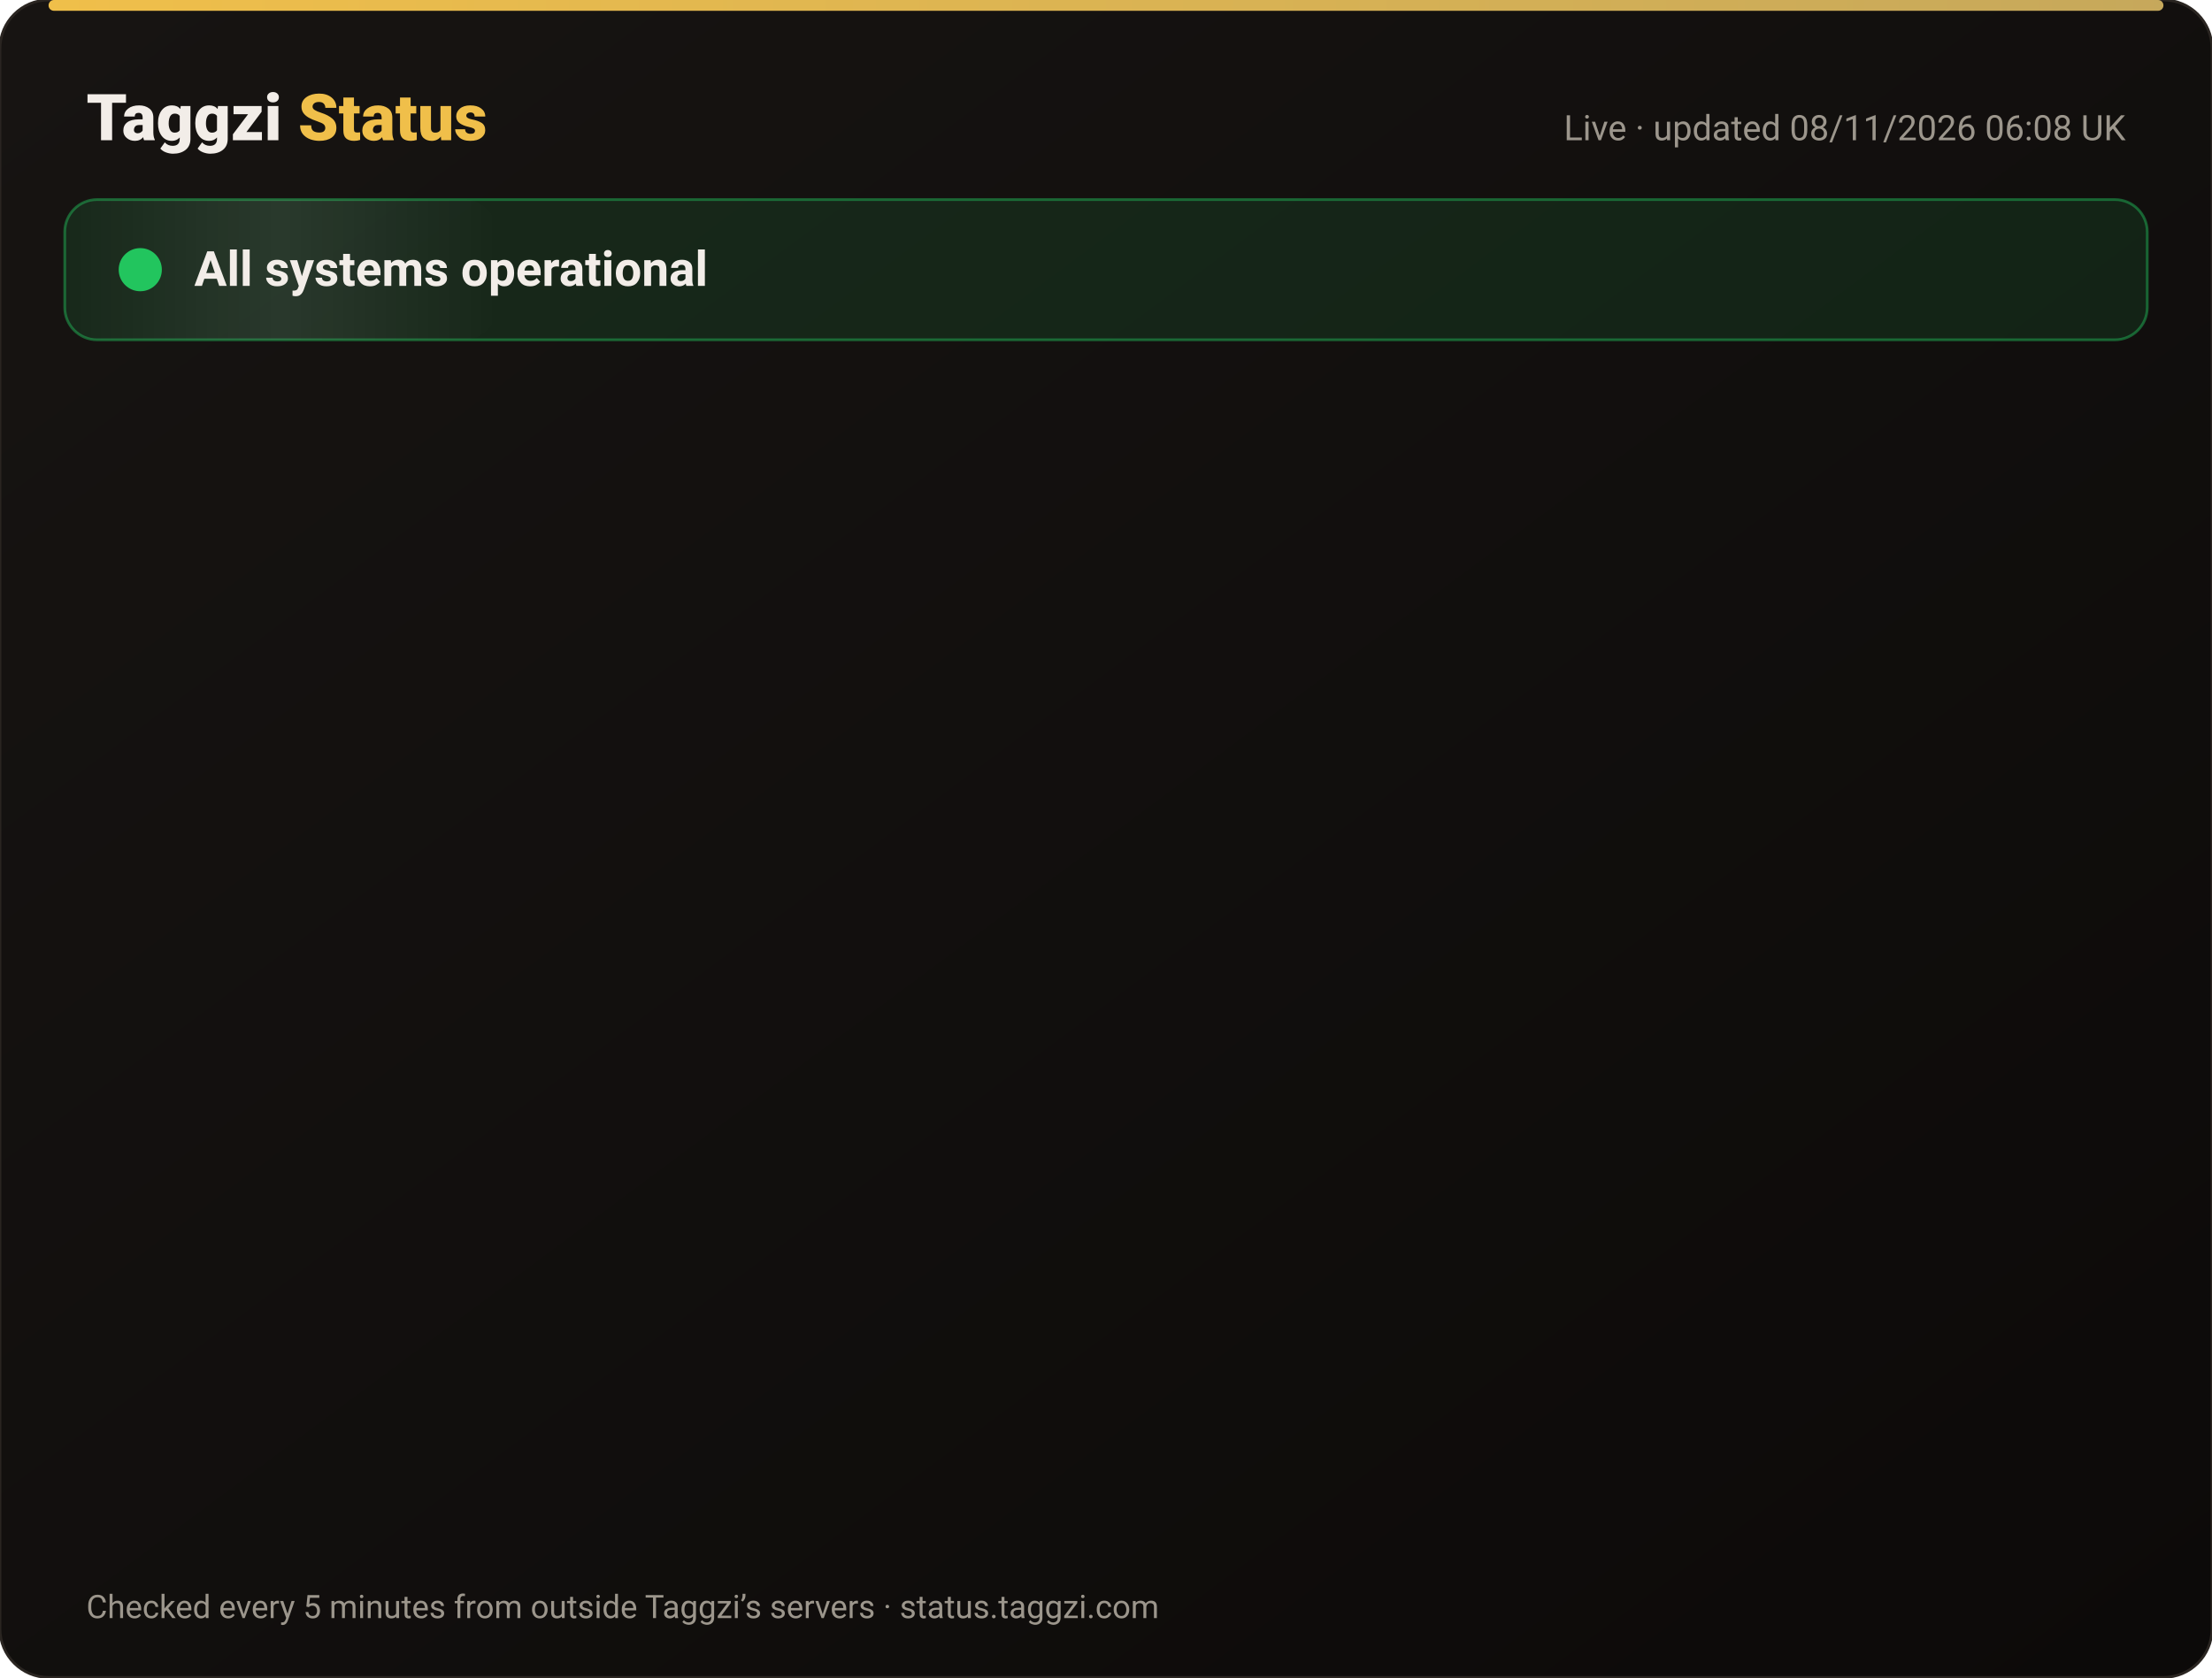
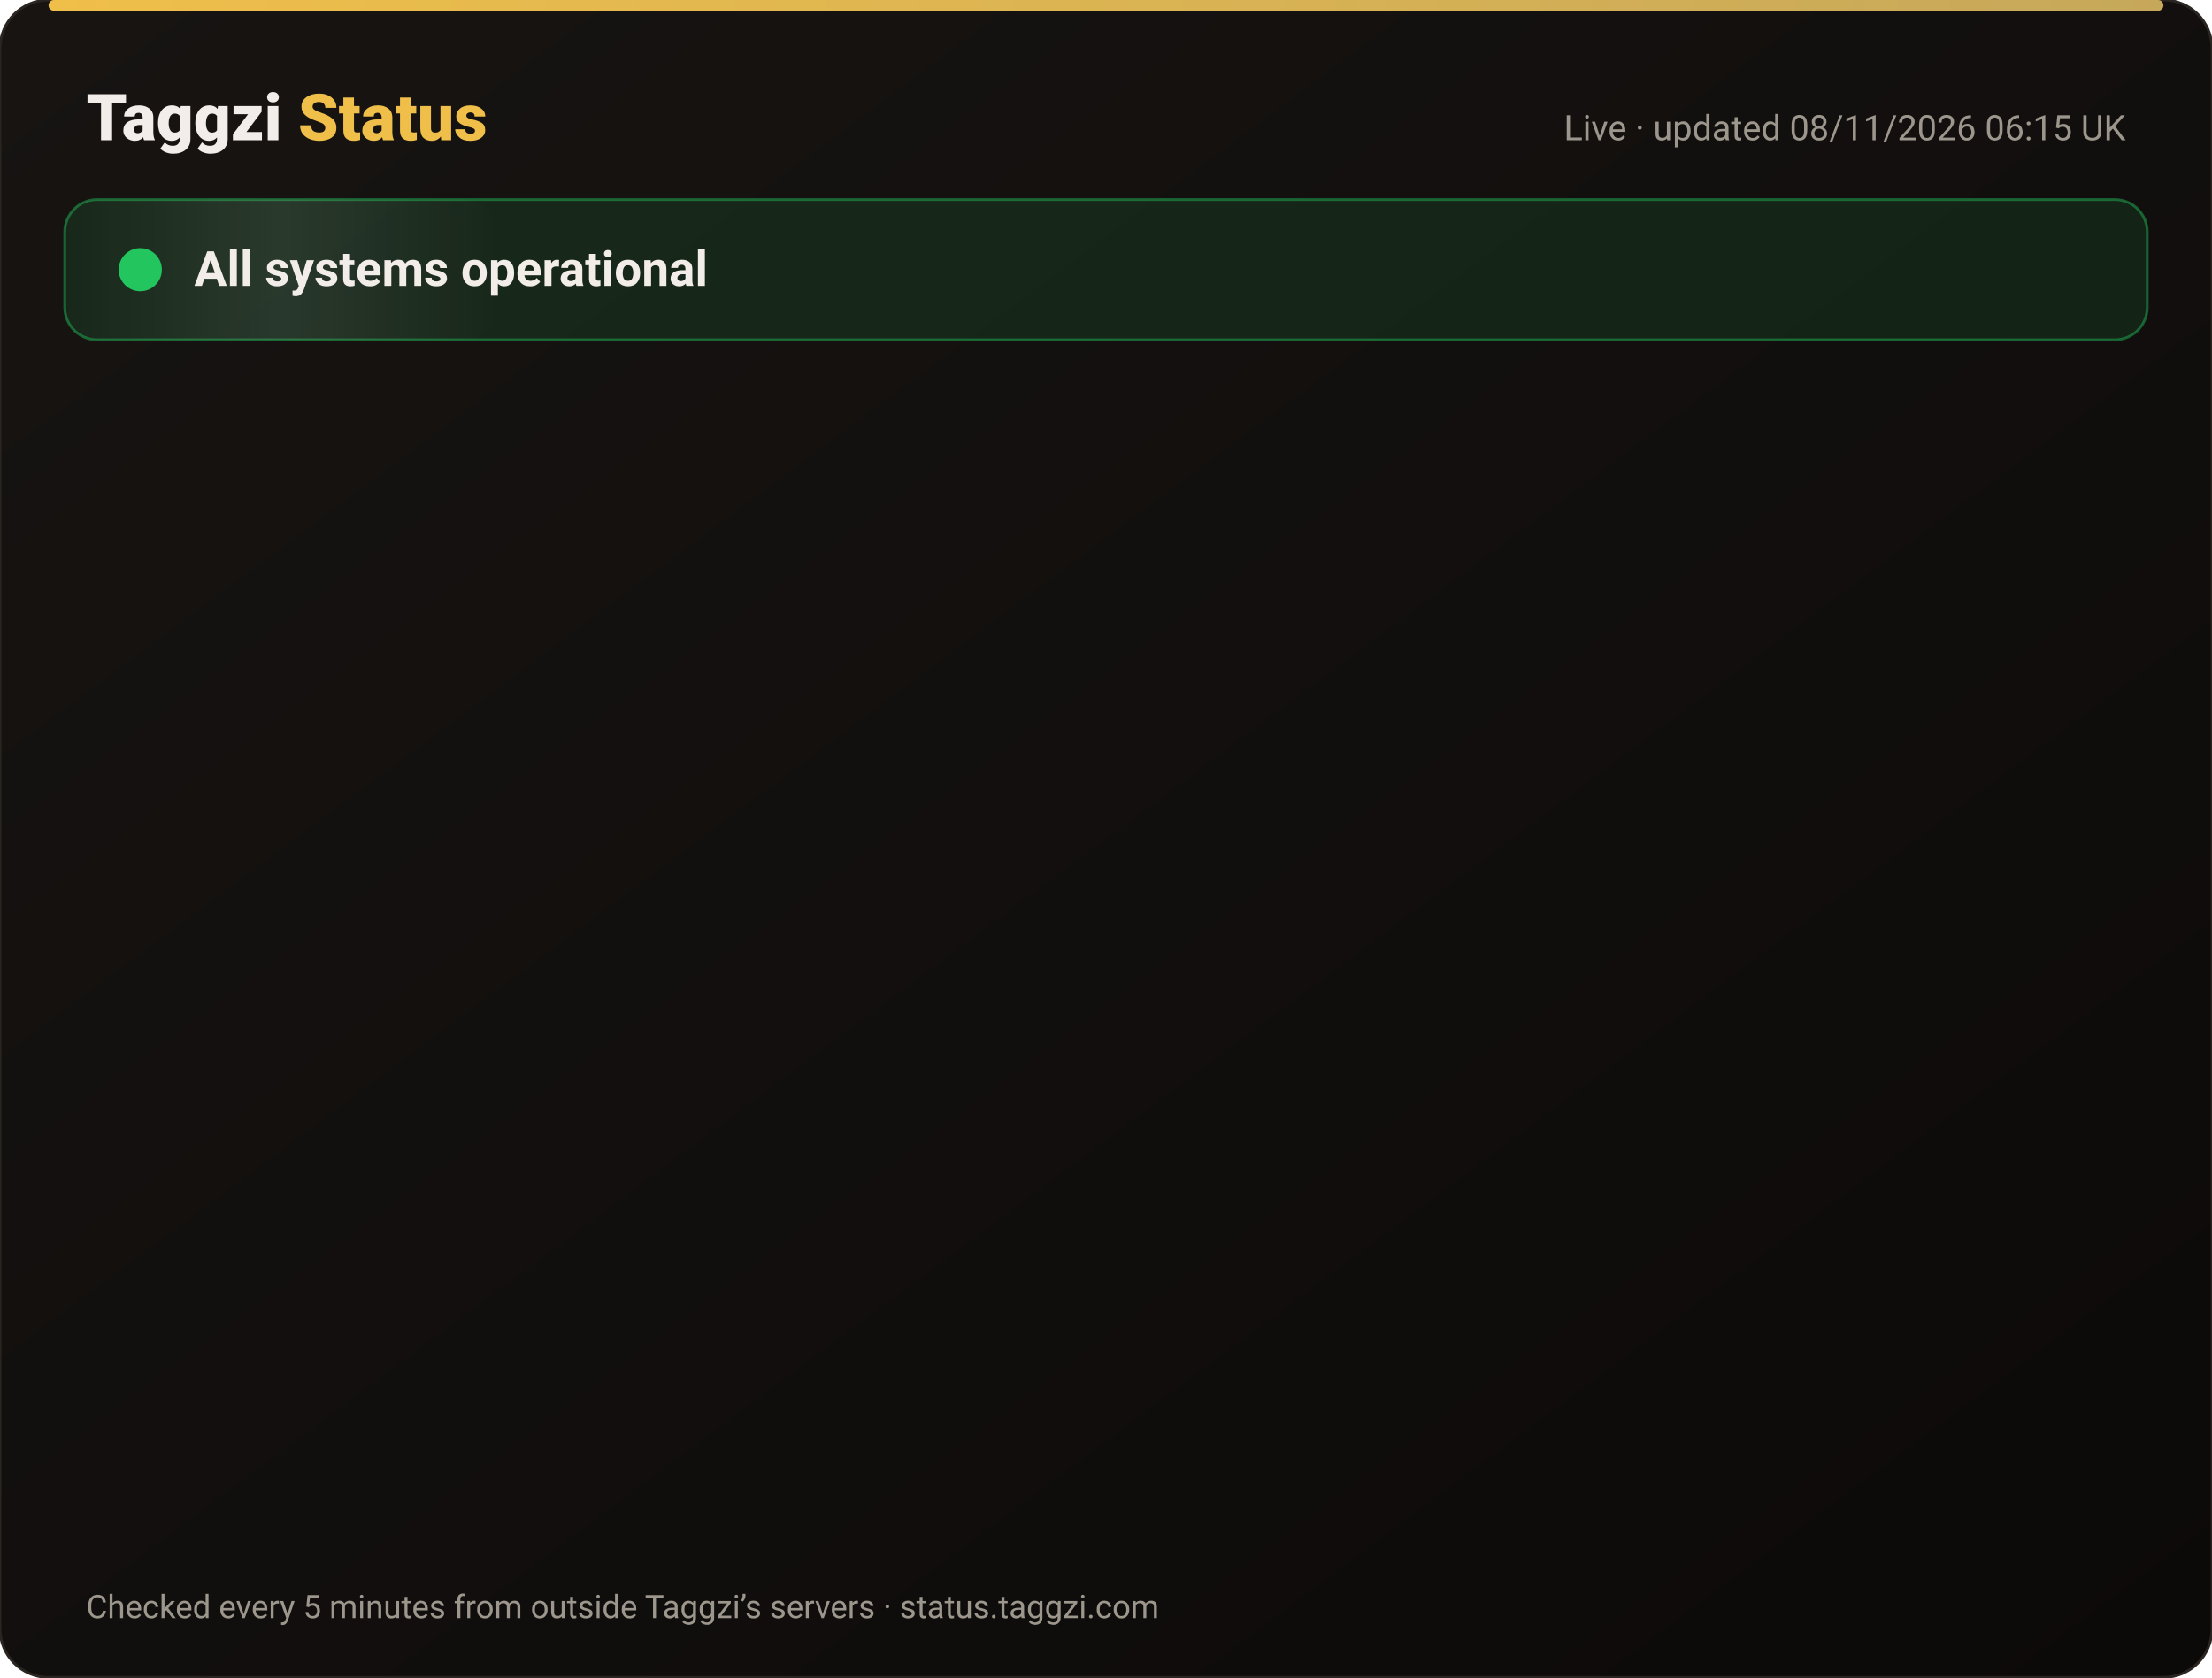
<svg xmlns="http://www.w3.org/2000/svg" width="820" height="622" viewBox="0 0 820 622" font-family="-apple-system,Segoe UI,Roboto,Helvetica,Arial,sans-serif">
  <defs>
    <linearGradient id="bg" x1="0" y1="0" x2="1" y2="1">
      <stop offset="0" stop-color="#171412" />
      <stop offset="1" stop-color="#0C0A09" />
    </linearGradient>
    <linearGradient id="gold" x1="0" x2="1">
      <stop offset="0" stop-color="#F0BF4A" />
      <stop offset="1" stop-color="#c6a85b" />
    </linearGradient>
    <linearGradient id="shine" x1="0" x2="1">
      <stop offset="0" stop-color="#fff" stop-opacity="0" />
      <stop offset=".5" stop-color="#fff" stop-opacity=".08" />
      <stop offset="1" stop-color="#fff" stop-opacity="0" />
    </linearGradient>
  </defs>
  <rect width="820" height="622" rx="18" fill="url(#bg)" stroke="#2a2521" />
  <rect x="18" y="0" width="784" height="4" rx="2" fill="url(#gold)" />
  <text x="32" y="52" font-size="24" font-weight="800" fill="#F2EDE8">Taggzi <tspan fill="#F0BF4A">Status</tspan>
  </text>
-   <text x="788" y="52" font-size="13" fill="#9C968C" text-anchor="end">Live · updated 08/11/2026 06:08 UK</text>
+   <text x="788" y="52" font-size="13" fill="#9C968C" text-anchor="end">Live · updated 08/11/2026 06:15 UK</text>
  <rect x="24" y="74" width="772" height="52" rx="12" fill="#22c55e" fill-opacity=".12" stroke="#22c55e" stroke-opacity=".45" />
  <rect x="24" y="74" width="160" height="52" rx="12" fill="url(#shine)">
    <animate attributeName="x" from="-160" to="820" dur="4s" repeatCount="indefinite" />
  </rect>
  <circle cx="52" cy="100" r="7" fill="#22c55e" />
  <circle cx="52" cy="100" r="7" fill="none" stroke="#22c55e" stroke-width="2">
    <animate attributeName="r" values="7;15;7" dur="2s" repeatCount="indefinite" />
    <animate attributeName="opacity" values=".9;0;.9" dur="2s" repeatCount="indefinite" />
  </circle>
  <text x="72" y="106" font-size="18" font-weight="700" fill="#F2EDE8">All systems operational</text>
  <g opacity="0">
    <animate attributeName="opacity" from="0" to="1" begin="0.00s" dur=".6s" fill="freeze" />
    <line x1="32" y1="188" x2="788" y2="188" stroke="#2a2521" />
    <circle cx="44" cy="166" r="6" fill="#22c55e">
      <animate attributeName="opacity" values="1;.45;1" dur="2.4s" begin="0.00s" repeatCount="indefinite" />
    </circle>
    <text x="62" y="171" font-size="15" font-weight="650" fill="#F2EDE8">Website</text>
    <text x="630" y="171" font-size="13" fill="#9C968C" text-anchor="end">99.97% uptime</text>
    <rect x="648" y="154" width="140" height="24" rx="12" fill="#22c55e" fill-opacity=".14" stroke="#22c55e" stroke-opacity=".5" />
    <text x="718" y="171" font-size="12" font-weight="700" fill="#22c55e" text-anchor="middle">Operational</text>
  </g>
  <g opacity="0">
    <animate attributeName="opacity" from="0" to="1" begin="0.15s" dur=".6s" fill="freeze" />
    <line x1="32" y1="234" x2="788" y2="234" stroke="#2a2521" />
    <circle cx="44" cy="212" r="6" fill="#22c55e">
      <animate attributeName="opacity" values="1;.45;1" dur="2.4s" begin="0.15s" repeatCount="indefinite" />
    </circle>
    <text x="62" y="217" font-size="15" font-weight="650" fill="#F2EDE8">Tag scans</text>
    <text x="630" y="217" font-size="13" fill="#9C968C" text-anchor="end">99.97% uptime</text>
    <rect x="648" y="200" width="140" height="24" rx="12" fill="#22c55e" fill-opacity=".14" stroke="#22c55e" stroke-opacity=".5" />
    <text x="718" y="217" font-size="12" font-weight="700" fill="#22c55e" text-anchor="middle">Operational</text>
  </g>
  <g opacity="0">
    <animate attributeName="opacity" from="0" to="1" begin="0.30s" dur=".6s" fill="freeze" />
    <line x1="32" y1="280" x2="788" y2="280" stroke="#2a2521" />
    <circle cx="44" cy="258" r="6" fill="#22c55e">
      <animate attributeName="opacity" values="1;.45;1" dur="2.4s" begin="0.30s" repeatCount="indefinite" />
    </circle>
    <text x="62" y="263" font-size="15" font-weight="650" fill="#F2EDE8">Manual tag lookup</text>
    <text x="630" y="263" font-size="13" fill="#9C968C" text-anchor="end">99.97% uptime</text>
    <rect x="648" y="246" width="140" height="24" rx="12" fill="#22c55e" fill-opacity=".14" stroke="#22c55e" stroke-opacity=".5" />
    <text x="718" y="263" font-size="12" font-weight="700" fill="#22c55e" text-anchor="middle">Operational</text>
  </g>
  <g opacity="0">
    <animate attributeName="opacity" from="0" to="1" begin="0.45s" dur=".6s" fill="freeze" />
    <line x1="32" y1="326" x2="788" y2="326" stroke="#2a2521" />
    <circle cx="44" cy="304" r="6" fill="#22c55e">
      <animate attributeName="opacity" values="1;.45;1" dur="2.4s" begin="0.45s" repeatCount="indefinite" />
    </circle>
    <text x="62" y="309" font-size="15" font-weight="650" fill="#F2EDE8">App &amp; login</text>
    <text x="630" y="309" font-size="13" fill="#9C968C" text-anchor="end">99.97% uptime</text>
    <rect x="648" y="292" width="140" height="24" rx="12" fill="#22c55e" fill-opacity=".14" stroke="#22c55e" stroke-opacity=".5" />
    <text x="718" y="309" font-size="12" font-weight="700" fill="#22c55e" text-anchor="middle">Operational</text>
  </g>
  <g opacity="0">
    <animate attributeName="opacity" from="0" to="1" begin="0.60s" dur=".6s" fill="freeze" />
    <line x1="32" y1="372" x2="788" y2="372" stroke="#2a2521" />
    <circle cx="44" cy="350" r="6" fill="#22c55e">
      <animate attributeName="opacity" values="1;.45;1" dur="2.4s" begin="0.60s" repeatCount="indefinite" />
    </circle>
    <text x="62" y="355" font-size="15" font-weight="650" fill="#F2EDE8">Community alerts</text>
    <text x="630" y="355" font-size="13" fill="#9C968C" text-anchor="end">99.97% uptime</text>
    <rect x="648" y="338" width="140" height="24" rx="12" fill="#22c55e" fill-opacity=".14" stroke="#22c55e" stroke-opacity=".5" />
    <text x="718" y="355" font-size="12" font-weight="700" fill="#22c55e" text-anchor="middle">Operational</text>
  </g>
  <g opacity="0">
    <animate attributeName="opacity" from="0" to="1" begin="0.75s" dur=".6s" fill="freeze" />
    <line x1="32" y1="418" x2="788" y2="418" stroke="#2a2521" />
    <circle cx="44" cy="396" r="6" fill="#22c55e">
      <animate attributeName="opacity" values="1;.45;1" dur="2.4s" begin="0.75s" repeatCount="indefinite" />
    </circle>
    <text x="62" y="401" font-size="15" font-weight="650" fill="#F2EDE8">Private calling</text>
    <text x="630" y="401" font-size="13" fill="#9C968C" text-anchor="end">99.97% uptime</text>
    <rect x="648" y="384" width="140" height="24" rx="12" fill="#22c55e" fill-opacity=".14" stroke="#22c55e" stroke-opacity=".5" />
    <text x="718" y="401" font-size="12" font-weight="700" fill="#22c55e" text-anchor="middle">Operational</text>
  </g>
  <g opacity="0">
    <animate attributeName="opacity" from="0" to="1" begin="0.90s" dur=".6s" fill="freeze" />
    <line x1="32" y1="464" x2="788" y2="464" stroke="#2a2521" />
    <circle cx="44" cy="442" r="6" fill="#22c55e">
      <animate attributeName="opacity" values="1;.45;1" dur="2.4s" begin="0.90s" repeatCount="indefinite" />
    </circle>
    <text x="62" y="447" font-size="15" font-weight="650" fill="#F2EDE8">Payments</text>
    <text x="630" y="447" font-size="13" fill="#9C968C" text-anchor="end">99.96% uptime</text>
    <rect x="648" y="430" width="140" height="24" rx="12" fill="#22c55e" fill-opacity=".14" stroke="#22c55e" stroke-opacity=".5" />
    <text x="718" y="447" font-size="12" font-weight="700" fill="#22c55e" text-anchor="middle">Operational</text>
  </g>
  <g opacity="0">
    <animate attributeName="opacity" from="0" to="1" begin="1.05s" dur=".6s" fill="freeze" />
    <line x1="32" y1="510" x2="788" y2="510" stroke="#2a2521" />
    <circle cx="44" cy="488" r="6" fill="#22c55e">
      <animate attributeName="opacity" values="1;.45;1" dur="2.4s" begin="1.05s" repeatCount="indefinite" />
    </circle>
    <text x="62" y="493" font-size="15" font-weight="650" fill="#F2EDE8">Email &amp; support</text>
    <text x="630" y="493" font-size="13" fill="#9C968C" text-anchor="end">99.97% uptime</text>
    <rect x="648" y="476" width="140" height="24" rx="12" fill="#22c55e" fill-opacity=".14" stroke="#22c55e" stroke-opacity=".5" />
    <text x="718" y="493" font-size="12" font-weight="700" fill="#22c55e" text-anchor="middle">Operational</text>
  </g>
  <g opacity="0">
    <animate attributeName="opacity" from="0" to="1" begin="1.20s" dur=".6s" fill="freeze" />
    <line x1="32" y1="556" x2="788" y2="556" stroke="#2a2521" />
    <circle cx="44" cy="534" r="6" fill="#22c55e">
      <animate attributeName="opacity" values="1;.45;1" dur="2.4s" begin="1.20s" repeatCount="indefinite" />
    </circle>
    <text x="62" y="539" font-size="15" font-weight="650" fill="#F2EDE8">Secure connection (SSL)</text>
    <text x="630" y="539" font-size="13" fill="#9C968C" text-anchor="end">100.00% uptime</text>
    <rect x="648" y="522" width="140" height="24" rx="12" fill="#22c55e" fill-opacity=".14" stroke="#22c55e" stroke-opacity=".5" />
    <text x="718" y="539" font-size="12" font-weight="700" fill="#22c55e" text-anchor="middle">Operational</text>
  </g>
  <text x="32" y="600" font-size="12" fill="#9C968C">Checked every 5 minutes from outside Taggzi’s servers · status.taggzi.com</text>
</svg>
